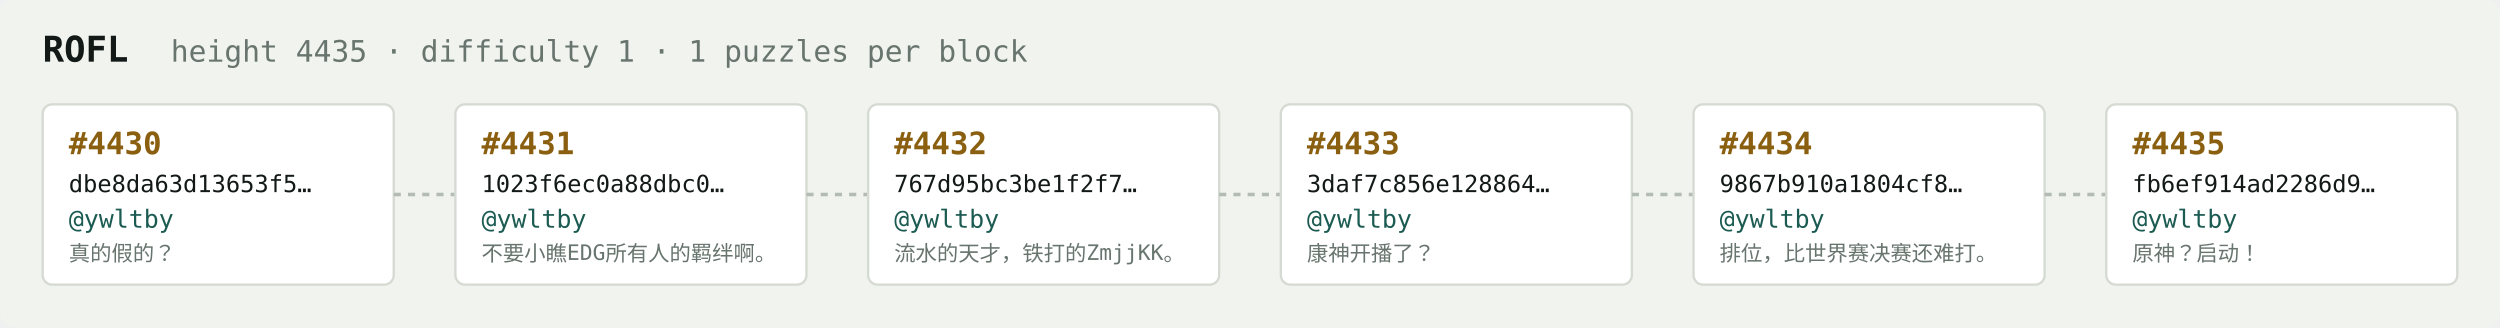
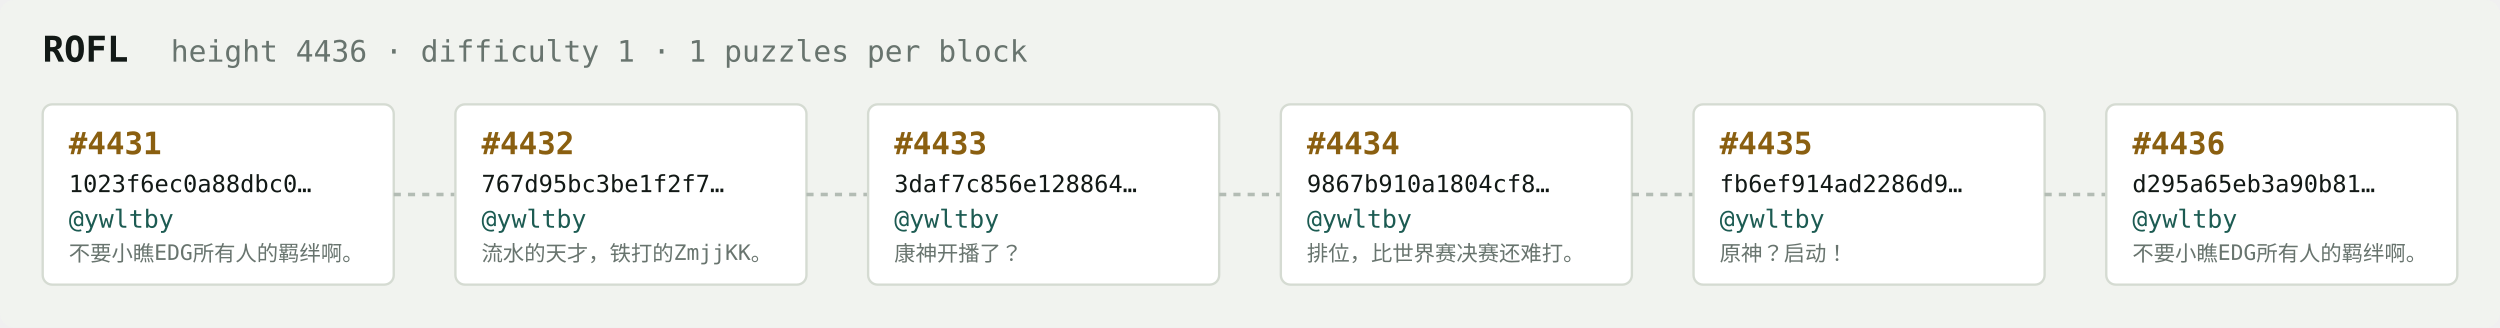
<svg xmlns="http://www.w3.org/2000/svg" width="1054" height="138" viewBox="0 0 1054 138" font-family="ui-monospace,SFMono-Regular,Menlo,monospace">
  <rect fill="#f1f3ef" width="1054" height="138" rx="6" />
  <text x="18" y="26" fill="#121916" font-size="15" font-weight="700">ROFL</text>
-   <text x="72" y="26" fill="#68746e" font-size="12.5">height 4435 · difficulty 1 · 1 puzzles per block</text>
+   <text x="72" y="26" fill="#68746e" font-size="12.5">height 4436 · difficulty 1 · 1 puzzles per block</text>
  <rect x="18" y="44" width="148" height="76" rx="4" fill="#ffffff" stroke="#d5dbd2" stroke-width="1" />
-   <text x="29" y="65" fill="#8a5f10" font-size="13" font-weight="700">#4430</text>
-   <text x="29" y="81" fill="#121916" font-size="10">dbe8da63d13653f5…</text>
+   <text x="29" y="65" fill="#8a5f10" font-size="13" font-weight="700">#4431</text>
+   <text x="29" y="81" fill="#121916" font-size="10">1023f6ec0a88dbc0…</text>
  <text x="29" y="96" fill="#1c5b52" font-size="10.5">@ywltby</text>
-   <text x="29" y="110" fill="#68746e" font-size="9">真的假的？</text>
+   <text x="29" y="110" fill="#68746e" font-size="9">不要小瞧EDG所有人的羁绊啊。</text>
  <line x1="166" y1="82.0" x2="192" y2="82.0" stroke="#b3bcb4" stroke-width="1.5" stroke-dasharray="3 3" />
  <rect x="192" y="44" width="148" height="76" rx="4" fill="#ffffff" stroke="#d5dbd2" stroke-width="1" />
-   <text x="203" y="65" fill="#8a5f10" font-size="13" font-weight="700">#4431</text>
-   <text x="203" y="81" fill="#121916" font-size="10">1023f6ec0a88dbc0…</text>
+   <text x="203" y="65" fill="#8a5f10" font-size="13" font-weight="700">#4432</text>
+   <text x="203" y="81" fill="#121916" font-size="10">767d95bc3be1f2f7…</text>
  <text x="203" y="96" fill="#1c5b52" font-size="10.5">@ywltby</text>
-   <text x="203" y="110" fill="#68746e" font-size="9">不要小瞧EDG所有人的羁绊啊。</text>
+   <text x="203" y="110" fill="#68746e" font-size="9">流水的天才，铁打的ZmjjKK。</text>
  <line x1="340" y1="82.0" x2="366" y2="82.0" stroke="#b3bcb4" stroke-width="1.5" stroke-dasharray="3 3" />
  <rect x="366" y="44" width="148" height="76" rx="4" fill="#ffffff" stroke="#d5dbd2" stroke-width="1" />
-   <text x="377" y="65" fill="#8a5f10" font-size="13" font-weight="700">#4432</text>
-   <text x="377" y="81" fill="#121916" font-size="10">767d95bc3be1f2f7…</text>
+   <text x="377" y="65" fill="#8a5f10" font-size="13" font-weight="700">#4433</text>
+   <text x="377" y="81" fill="#121916" font-size="10">3daf7c856e128864…</text>
  <text x="377" y="96" fill="#1c5b52" font-size="10.5">@ywltby</text>
-   <text x="377" y="110" fill="#68746e" font-size="9">流水的天才，铁打的ZmjjKK。</text>
+   <text x="377" y="110" fill="#68746e" font-size="9">康神开播了？</text>
  <line x1="514" y1="82.0" x2="540" y2="82.0" stroke="#b3bcb4" stroke-width="1.5" stroke-dasharray="3 3" />
  <rect x="540" y="44" width="148" height="76" rx="4" fill="#ffffff" stroke="#d5dbd2" stroke-width="1" />
-   <text x="551" y="65" fill="#8a5f10" font-size="13" font-weight="700">#4433</text>
-   <text x="551" y="81" fill="#121916" font-size="10">3daf7c856e128864…</text>
+   <text x="551" y="65" fill="#8a5f10" font-size="13" font-weight="700">#4434</text>
+   <text x="551" y="81" fill="#121916" font-size="10">9867b910a1804cf8…</text>
  <text x="551" y="96" fill="#1c5b52" font-size="10.5">@ywltby</text>
-   <text x="551" y="110" fill="#68746e" font-size="9">康神开播了？</text>
+   <text x="551" y="110" fill="#68746e" font-size="9">排位，比世界赛决赛还难打。</text>
  <line x1="688" y1="82.0" x2="714" y2="82.0" stroke="#b3bcb4" stroke-width="1.5" stroke-dasharray="3 3" />
  <rect x="714" y="44" width="148" height="76" rx="4" fill="#ffffff" stroke="#d5dbd2" stroke-width="1" />
-   <text x="725" y="65" fill="#8a5f10" font-size="13" font-weight="700">#4434</text>
-   <text x="725" y="81" fill="#121916" font-size="10">9867b910a1804cf8…</text>
+   <text x="725" y="65" fill="#8a5f10" font-size="13" font-weight="700">#4435</text>
+   <text x="725" y="81" fill="#121916" font-size="10">fb6ef914ad2286d9…</text>
  <text x="725" y="96" fill="#1c5b52" font-size="10.5">@ywltby</text>
-   <text x="725" y="110" fill="#68746e" font-size="9">排位，比世界赛决赛还难打。</text>
+   <text x="725" y="110" fill="#68746e" font-size="9">原神？启动！</text>
  <line x1="862" y1="82.0" x2="888" y2="82.0" stroke="#b3bcb4" stroke-width="1.5" stroke-dasharray="3 3" />
  <rect x="888" y="44" width="148" height="76" rx="4" fill="#ffffff" stroke="#d5dbd2" stroke-width="1" />
-   <text x="899" y="65" fill="#8a5f10" font-size="13" font-weight="700">#4435</text>
-   <text x="899" y="81" fill="#121916" font-size="10">fb6ef914ad2286d9…</text>
+   <text x="899" y="65" fill="#8a5f10" font-size="13" font-weight="700">#4436</text>
+   <text x="899" y="81" fill="#121916" font-size="10">d295a65eb3a90b81…</text>
  <text x="899" y="96" fill="#1c5b52" font-size="10.5">@ywltby</text>
-   <text x="899" y="110" fill="#68746e" font-size="9">原神？启动！</text>
+   <text x="899" y="110" fill="#68746e" font-size="9">不要小瞧EDG所有人的羁绊啊。</text>
</svg>
